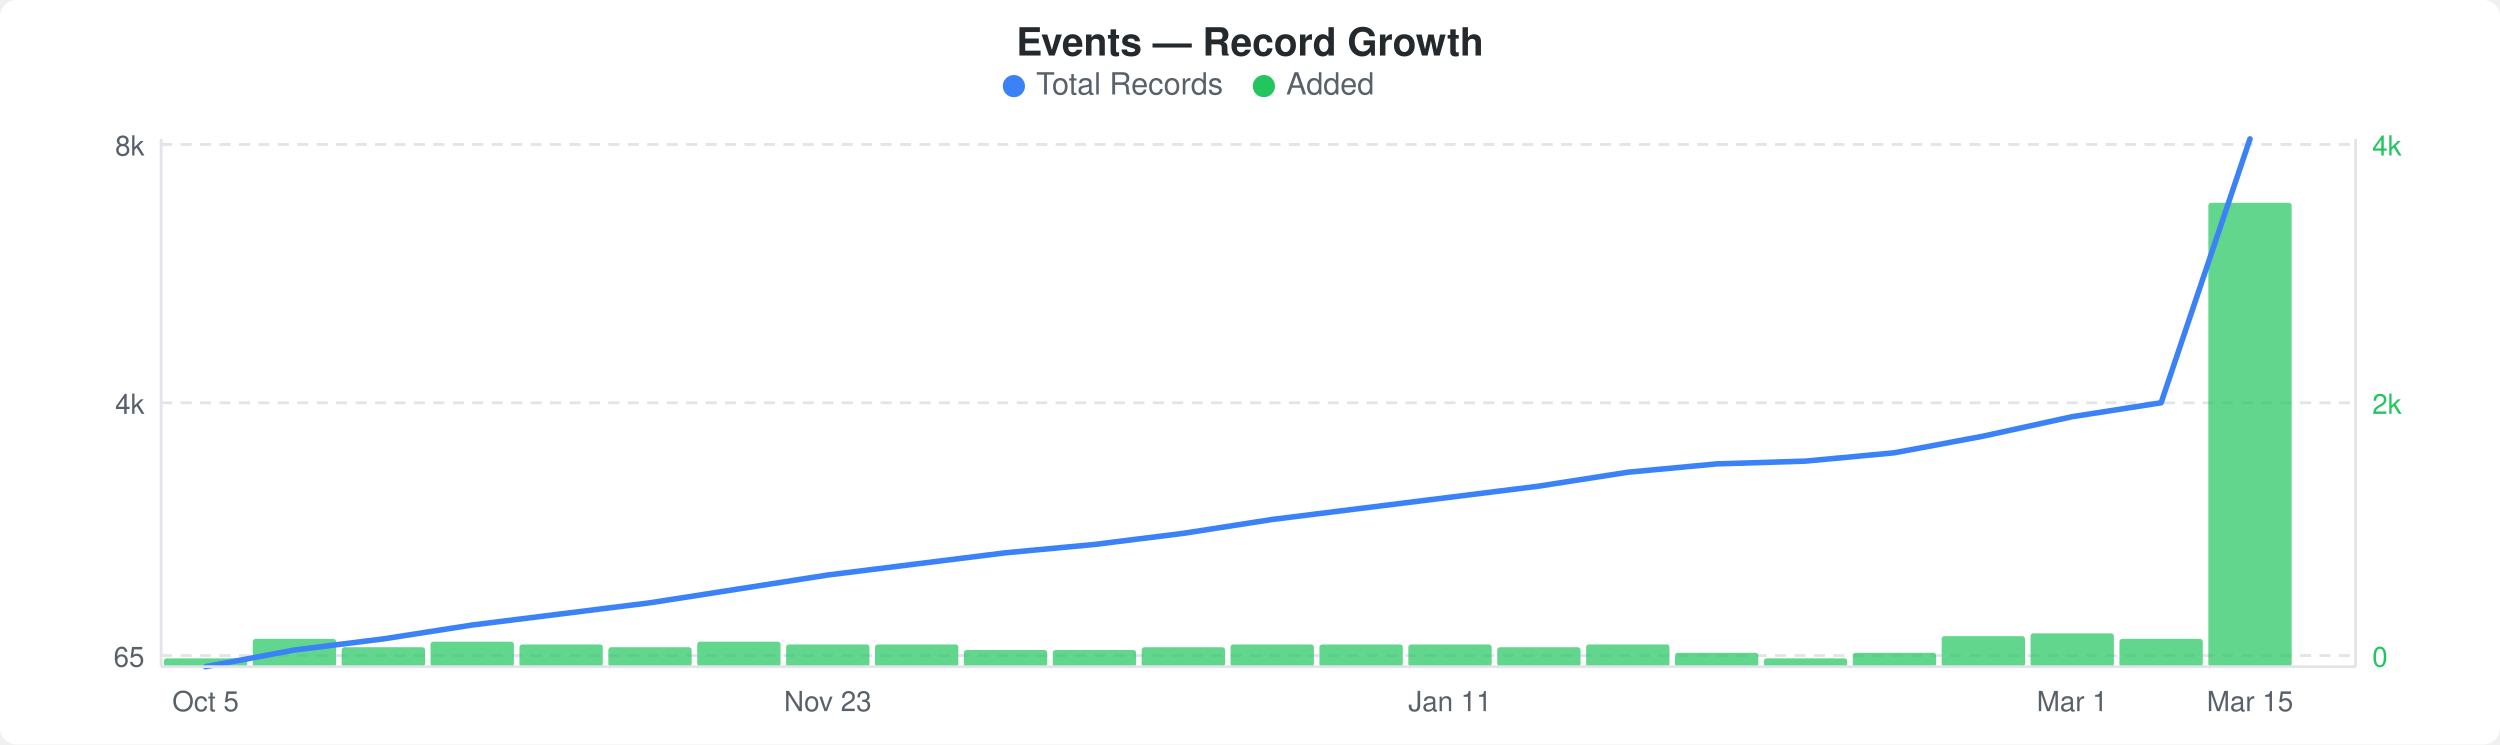
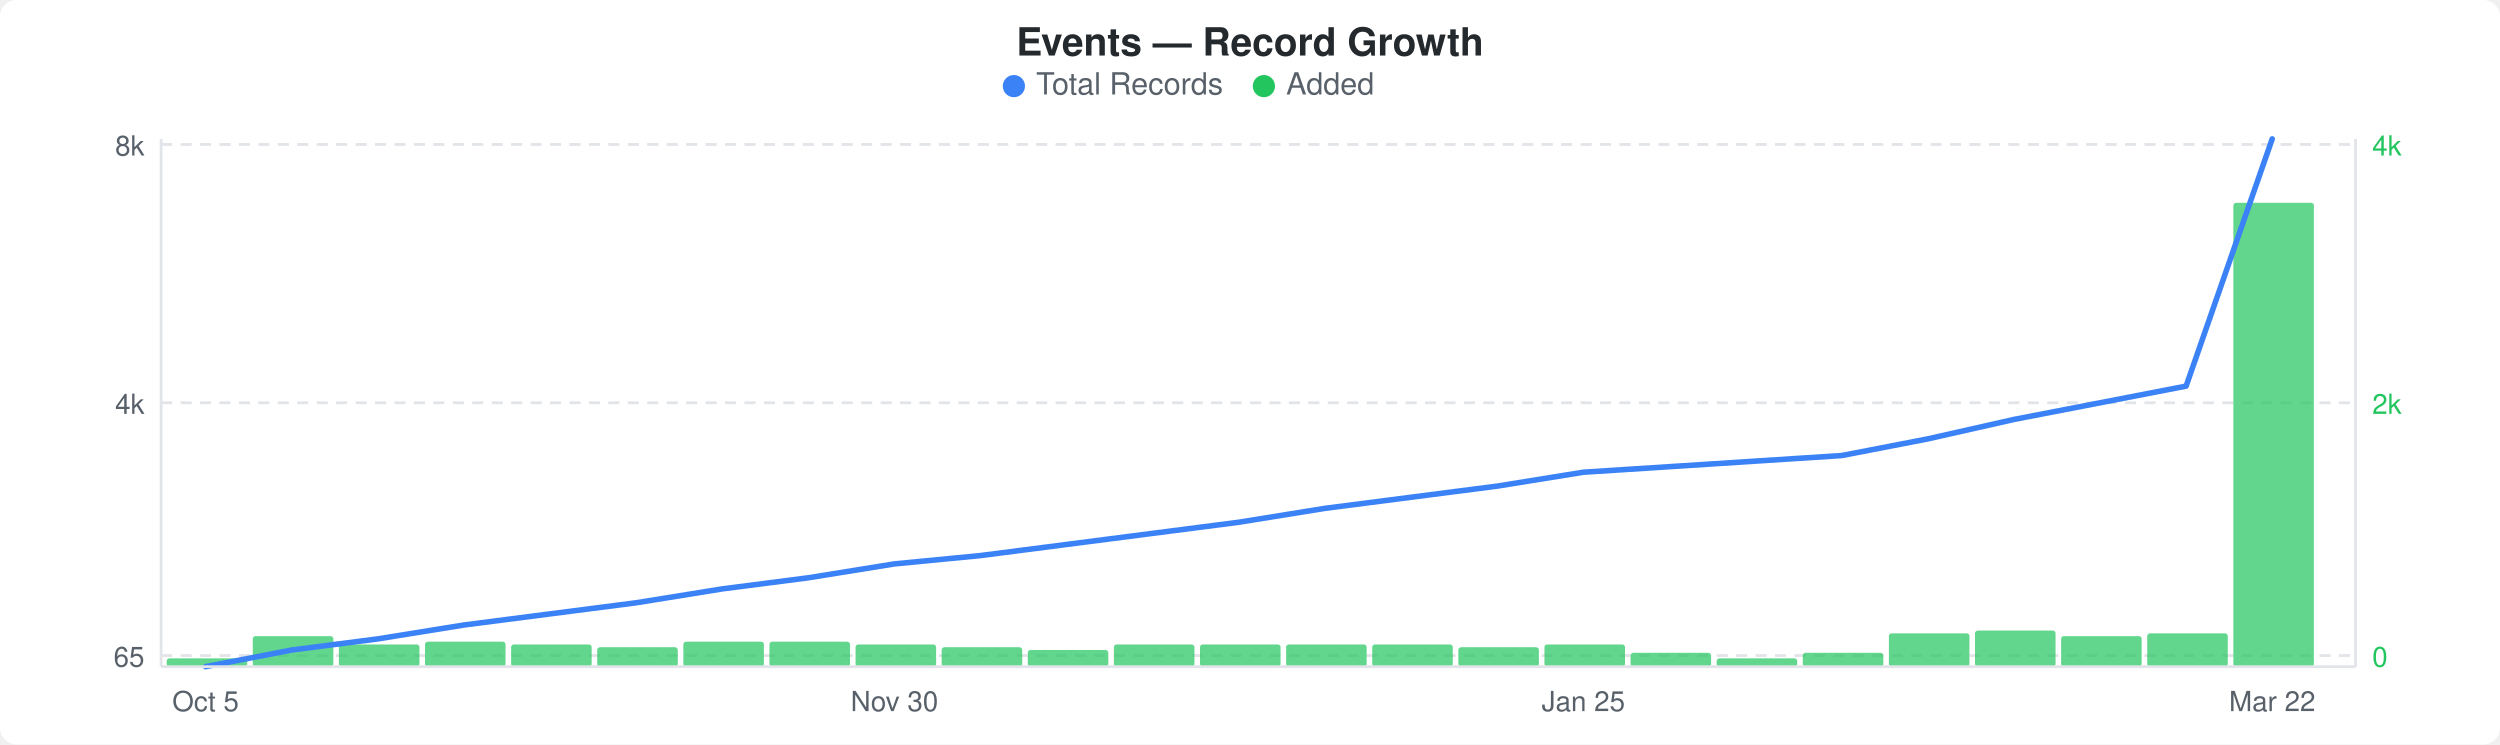
<svg xmlns="http://www.w3.org/2000/svg" width="900" height="268" viewBox="0 0 900 268">
  <rect width="900" height="268" fill="#ffffff" rx="6" ry="6" />
  <text x="450" y="20" text-anchor="middle" font-family="-apple-system, BlinkMacSystemFont, &quot;Segoe UI&quot;, Helvetica, Arial, sans-serif" font-size="14" font-weight="600" fill="#24292e">Events — Record Growth</text>
  <circle cx="365" cy="31" r="4" fill="#3b82f6" />
  <text x="373" y="34" font-family="-apple-system, BlinkMacSystemFont, &quot;Segoe UI&quot;, Helvetica, Arial, sans-serif" font-size="11" fill="#586069">Total Records</text>
  <circle cx="455" cy="31" r="4" fill="#22c55e" />
  <text x="463" y="34" font-family="-apple-system, BlinkMacSystemFont, &quot;Segoe UI&quot;, Helvetica, Arial, sans-serif" font-size="11" fill="#586069">Added</text>
  <line x1="58" y1="52" x2="848" y2="52" stroke="#e1e4e8" stroke-width="1" stroke-dasharray="4,3" />
  <line x1="58" y1="145" x2="848" y2="145" stroke="#e1e4e8" stroke-width="1" stroke-dasharray="4,3" />
  <line x1="58" y1="236" x2="848" y2="236" stroke="#e1e4e8" stroke-width="1" stroke-dasharray="4,3" />
-   <rect x="59" y="237" width="30" height="3" rx="1" fill="#22c55eb3" />
-   <rect x="91" y="230" width="30" height="10" rx="1" fill="#22c55eb3" />
-   <rect x="123" y="233" width="30" height="7" rx="1" fill="#22c55eb3" />
-   <rect x="155" y="231" width="30" height="9" rx="1" fill="#22c55eb3" />
-   <rect x="187" y="232" width="30" height="8" rx="1" fill="#22c55eb3" />
-   <rect x="219" y="233" width="30" height="7" rx="1" fill="#22c55eb3" />
-   <rect x="251" y="231" width="30" height="9" rx="1" fill="#22c55eb3" />
-   <rect x="283" y="232" width="30" height="8" rx="1" fill="#22c55eb3" />
-   <rect x="315" y="232" width="30" height="8" rx="1" fill="#22c55eb3" />
-   <rect x="347" y="234" width="30" height="6" rx="1" fill="#22c55eb3" />
-   <rect x="379" y="234" width="30" height="6" rx="1" fill="#22c55eb3" />
-   <rect x="411" y="233" width="30" height="7" rx="1" fill="#22c55eb3" />
-   <rect x="443" y="232" width="30" height="8" rx="1" fill="#22c55eb3" />
-   <rect x="475" y="232" width="30" height="8" rx="1" fill="#22c55eb3" />
-   <rect x="507" y="232" width="30" height="8" rx="1" fill="#22c55eb3" />
-   <rect x="539" y="233" width="30" height="7" rx="1" fill="#22c55eb3" />
-   <rect x="571" y="232" width="30" height="8" rx="1" fill="#22c55eb3" />
-   <rect x="603" y="235" width="30" height="5" rx="1" fill="#22c55eb3" />
-   <rect x="635" y="237" width="30" height="3" rx="1" fill="#22c55eb3" />
-   <rect x="667" y="235" width="30" height="5" rx="1" fill="#22c55eb3" />
-   <rect x="699" y="229" width="30" height="11" rx="1" fill="#22c55eb3" />
-   <rect x="731" y="228" width="30" height="12" rx="1" fill="#22c55eb3" />
-   <rect x="763" y="230" width="30" height="10" rx="1" fill="#22c55eb3" />
-   <rect x="795" y="73" width="30" height="167" rx="1" fill="#22c55eb3" />
-   <polyline points="74,240 106,234 138,230 170,225 202,221 234,217 266,212 298,207 330,203 362,199 394,196 426,192 458,187 490,183 522,179 554,175 586,170 618,167 650,166 682,163 714,157 746,150 778,145 810,50" fill="none" stroke="#3b82f6" stroke-width="2" stroke-linejoin="round" stroke-linecap="round" />
+   <rect x="60" y="237" width="29" height="3" rx="1" fill="#22c55eb3" />
+   <rect x="91" y="229" width="29" height="11" rx="1" fill="#22c55eb3" />
+   <rect x="122" y="232" width="29" height="8" rx="1" fill="#22c55eb3" />
+   <rect x="153" y="231" width="29" height="9" rx="1" fill="#22c55eb3" />
+   <rect x="184" y="232" width="29" height="8" rx="1" fill="#22c55eb3" />
+   <rect x="215" y="233" width="29" height="7" rx="1" fill="#22c55eb3" />
+   <rect x="246" y="231" width="29" height="9" rx="1" fill="#22c55eb3" />
+   <rect x="277" y="231" width="29" height="9" rx="1" fill="#22c55eb3" />
+   <rect x="308" y="232" width="29" height="8" rx="1" fill="#22c55eb3" />
+   <rect x="339" y="233" width="29" height="7" rx="1" fill="#22c55eb3" />
+   <rect x="370" y="234" width="29" height="6" rx="1" fill="#22c55eb3" />
+   <rect x="401" y="232" width="29" height="8" rx="1" fill="#22c55eb3" />
+   <rect x="432" y="232" width="29" height="8" rx="1" fill="#22c55eb3" />
+   <rect x="463" y="232" width="29" height="8" rx="1" fill="#22c55eb3" />
+   <rect x="494" y="232" width="29" height="8" rx="1" fill="#22c55eb3" />
+   <rect x="525" y="233" width="29" height="7" rx="1" fill="#22c55eb3" />
+   <rect x="556" y="232" width="29" height="8" rx="1" fill="#22c55eb3" />
+   <rect x="587" y="235" width="29" height="5" rx="1" fill="#22c55eb3" />
+   <rect x="618" y="237" width="29" height="3" rx="1" fill="#22c55eb3" />
+   <rect x="649" y="235" width="29" height="5" rx="1" fill="#22c55eb3" />
+   <rect x="680" y="228" width="29" height="12" rx="1" fill="#22c55eb3" />
+   <rect x="711" y="227" width="29" height="13" rx="1" fill="#22c55eb3" />
+   <rect x="742" y="229" width="29" height="11" rx="1" fill="#22c55eb3" />
+   <rect x="773" y="228" width="29" height="12" rx="1" fill="#22c55eb3" />
+   <rect x="804" y="73" width="29" height="167" rx="1" fill="#22c55eb3" />
+   <polyline points="74,240 105,234 136,230 167,225 198,221 229,217 260,212 291,208 322,203 353,200 384,196 415,192 446,188 477,183 508,179 539,175 570,170 601,168 632,166 663,164 694,158 725,151 756,145 787,139 818,50" fill="none" stroke="#3b82f6" stroke-width="2" stroke-linejoin="round" stroke-linecap="round" />
  <text x="52" y="56" text-anchor="end" font-family="-apple-system, BlinkMacSystemFont, &quot;Segoe UI&quot;, Helvetica, Arial, sans-serif" font-size="10" fill="#586069">8k</text>
  <text x="52" y="149" text-anchor="end" font-family="-apple-system, BlinkMacSystemFont, &quot;Segoe UI&quot;, Helvetica, Arial, sans-serif" font-size="10" fill="#586069">4k</text>
  <text x="52" y="240" text-anchor="end" font-family="-apple-system, BlinkMacSystemFont, &quot;Segoe UI&quot;, Helvetica, Arial, sans-serif" font-size="10" fill="#586069">65</text>
  <text x="854" y="56" text-anchor="start" font-family="-apple-system, BlinkMacSystemFont, &quot;Segoe UI&quot;, Helvetica, Arial, sans-serif" font-size="10" fill="#22c55e">4k</text>
  <text x="854" y="149" text-anchor="start" font-family="-apple-system, BlinkMacSystemFont, &quot;Segoe UI&quot;, Helvetica, Arial, sans-serif" font-size="10" fill="#22c55e">2k</text>
  <text x="854" y="240" text-anchor="start" font-family="-apple-system, BlinkMacSystemFont, &quot;Segoe UI&quot;, Helvetica, Arial, sans-serif" font-size="10" fill="#22c55e">0</text>
  <line x1="58" y1="50" x2="58" y2="240" stroke="#e1e4e8" stroke-width="1" />
  <line x1="58" y1="240" x2="848" y2="240" stroke="#e1e4e8" stroke-width="1" />
  <line x1="848" y1="50" x2="848" y2="240" stroke="#e1e4e8" stroke-width="1" />
  <text x="74" y="256" text-anchor="middle" font-family="-apple-system, BlinkMacSystemFont, &quot;Segoe UI&quot;, Helvetica, Arial, sans-serif" font-size="10" fill="#586069">Oct 5</text>
-   <text x="298" y="256" text-anchor="middle" font-family="-apple-system, BlinkMacSystemFont, &quot;Segoe UI&quot;, Helvetica, Arial, sans-serif" font-size="10" fill="#586069">Nov 23</text>
-   <text x="522" y="256" text-anchor="middle" font-family="-apple-system, BlinkMacSystemFont, &quot;Segoe UI&quot;, Helvetica, Arial, sans-serif" font-size="10" fill="#586069">Jan 11</text>
-   <text x="746" y="256" text-anchor="middle" font-family="-apple-system, BlinkMacSystemFont, &quot;Segoe UI&quot;, Helvetica, Arial, sans-serif" font-size="10" fill="#586069">Mar 1</text>
-   <text x="810" y="256" text-anchor="middle" font-family="-apple-system, BlinkMacSystemFont, &quot;Segoe UI&quot;, Helvetica, Arial, sans-serif" font-size="10" fill="#586069">Mar 15</text>
+   <text x="322" y="256" text-anchor="middle" font-family="-apple-system, BlinkMacSystemFont, &quot;Segoe UI&quot;, Helvetica, Arial, sans-serif" font-size="10" fill="#586069">Nov 30</text>
+   <text x="570" y="256" text-anchor="middle" font-family="-apple-system, BlinkMacSystemFont, &quot;Segoe UI&quot;, Helvetica, Arial, sans-serif" font-size="10" fill="#586069">Jan 25</text>
+   <text x="818" y="256" text-anchor="middle" font-family="-apple-system, BlinkMacSystemFont, &quot;Segoe UI&quot;, Helvetica, Arial, sans-serif" font-size="10" fill="#586069">Mar 22</text>
</svg>
